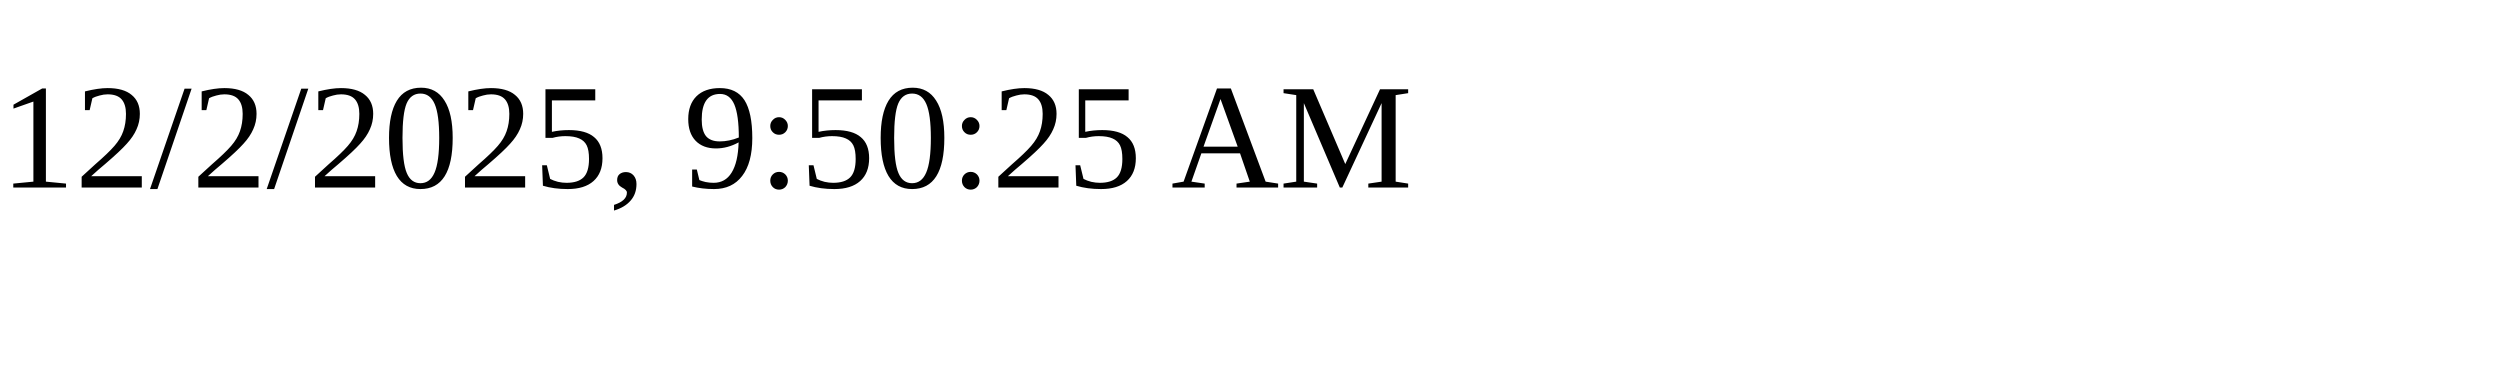
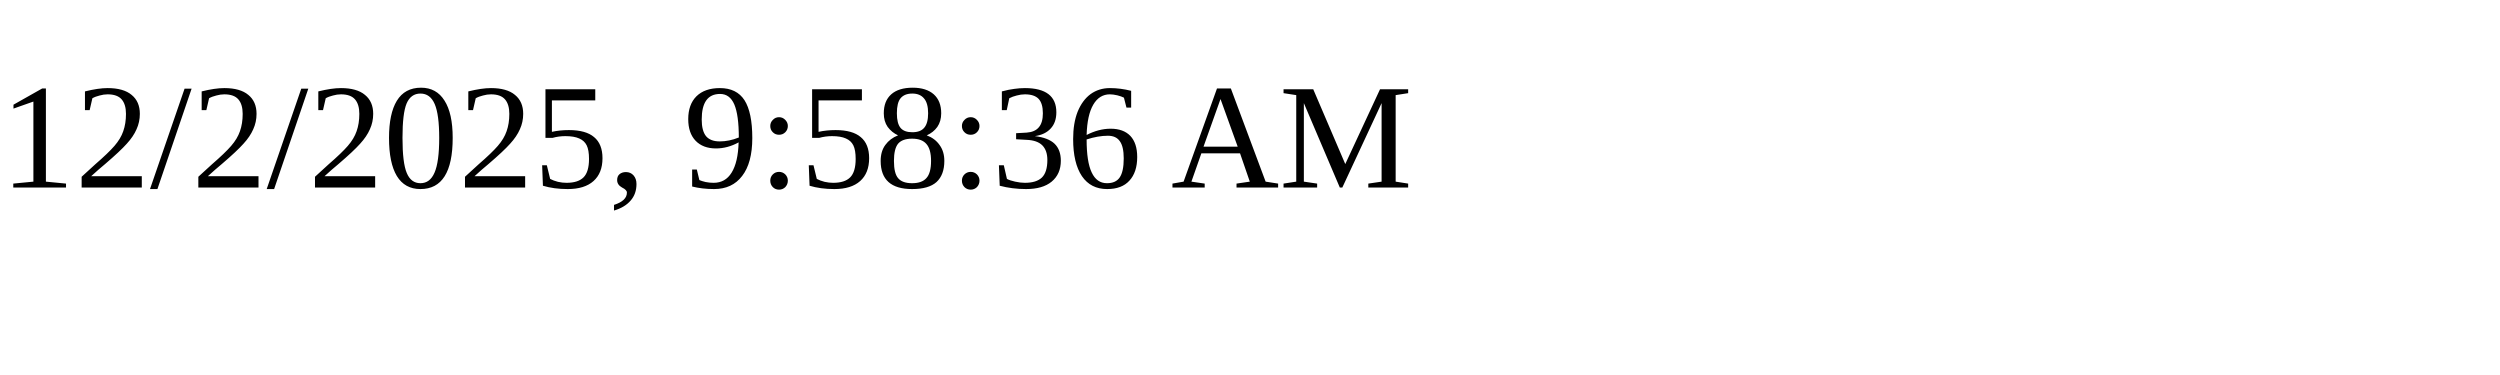
<svg xmlns="http://www.w3.org/2000/svg" height="30" width="200">
-   <text x="0" y="15">12/2/2025, 9:50:25 AM</text>
+   <text x="0" y="15">12/2/2025, 9:58:36 AM</text>
</svg>
